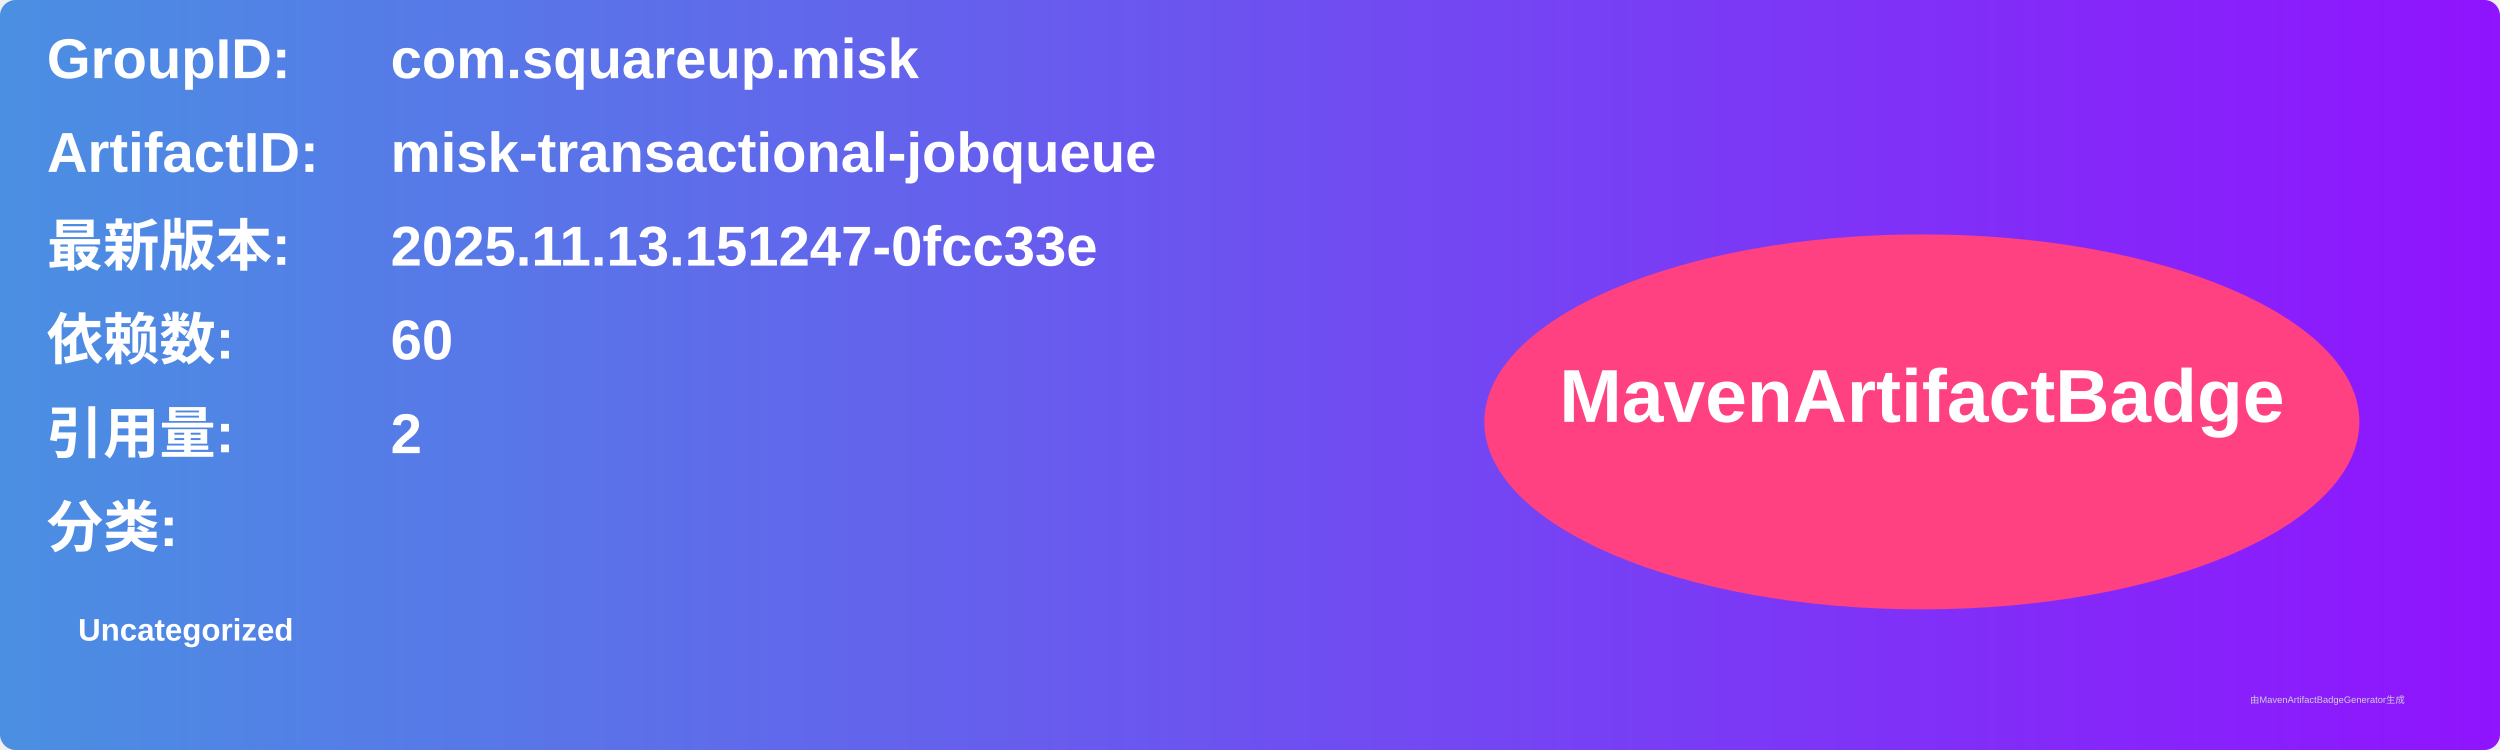
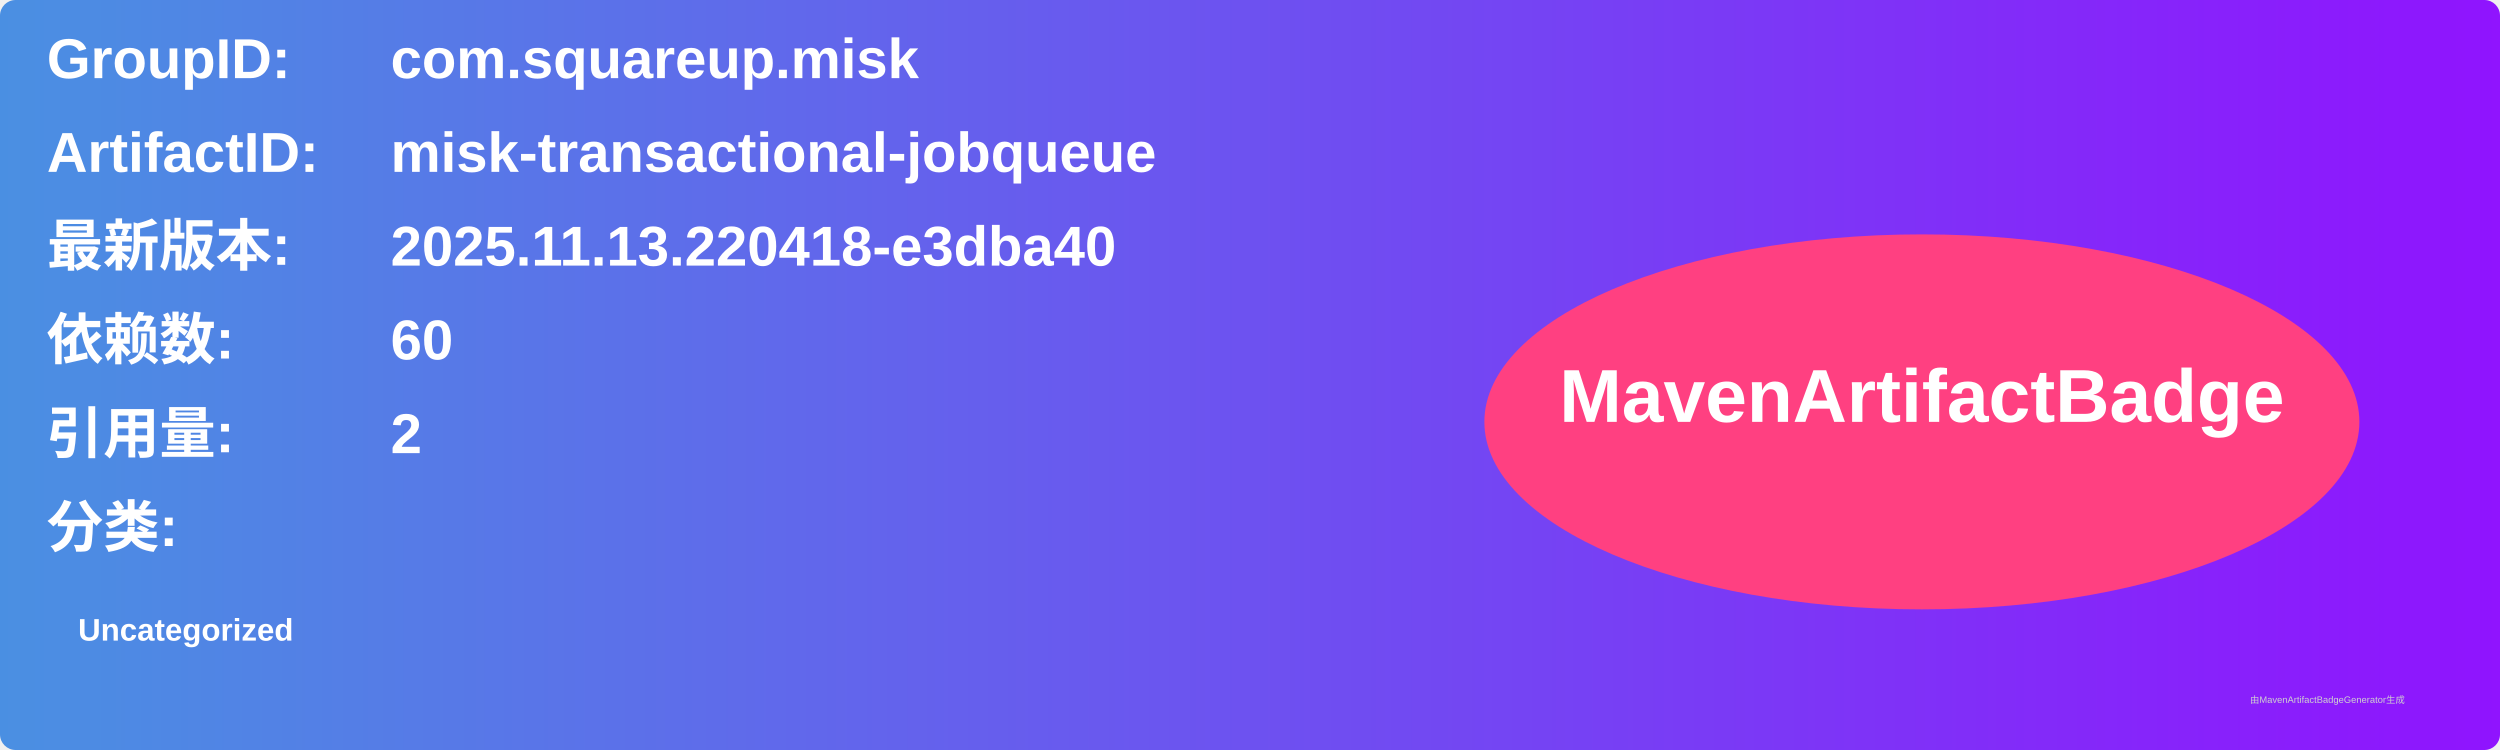
<svg xmlns="http://www.w3.org/2000/svg" width="800" height="240" viewBox="0 0 800 240">
  <linearGradient id="grad" x1="0%" y1="0%" x2="100%" y2="0%">
    <stop offset="0%" stop-color="#4a90e2" />
    <stop offset="100%" stop-color="#9013fe" />
  </linearGradient>
  <rect width="100%" height="100%" rx="5" ry="5" fill="url(#grad)" />
  <g transform="translate(15, 15)">
    <text x="0" y="10" font-family="Arial" font-size="18" fill="white" font-weight="bold" width="260">GroupID:</text>
    <text x="110" y="10" font-family="Arial" font-size="18" fill="white" font-weight="bold" width="460">com.squareup.misk</text>
    <text x="0" y="40" font-family="Arial" font-size="18" fill="white" font-weight="bold" width="260">ArtifactID:</text>
    <text x="110" y="40" font-family="Arial" font-size="18" fill="white" font-weight="bold" width="460">misk-transactional-jobqueue</text>
    <text x="0" y="70" font-family="Arial" font-size="18" fill="white" font-weight="bold">最新版本:</text>
    <text x="110" y="70" font-family="Arial" font-size="18" fill="white" font-weight="bold">
-       <tspan font-weight="bold">2025.11.13.151247-0fcc33e</tspan>
+       <tspan font-weight="bold">2025.11.13.220418-e3dba40</tspan>
    </text>
    <text x="0" y="100" font-family="Arial" font-size="18" fill="white" font-weight="bold">依赖数: </text>
    <text x="110" y="100" font-family="Arial" font-size="18" fill="white">
      <tspan font-weight="bold">60</tspan>
    </text>
    <text x="0" y="130" font-family="Arial" font-size="18" fill="white" font-weight="bold">引用量: </text>
    <text x="110" y="130" font-family="Arial" font-size="18" fill="white">
      <tspan font-weight="bold">2</tspan>
    </text>
    <text x="0" y="160" font-family="Arial" font-size="18" fill="white" font-weight="bold">分类:</text>
    <text x="10" y="190" font-family="Arial" font-size="10" fill="white">
      <tspan font-weight="bold">Uncategorized</tspan>
    </text>
    <ellipse cx="600" cy="120" rx="140" ry="60" fill="#ff4081" />
    <text x="600" y="120" text-anchor="middle" font-family="Arial" font-size="24" fill="white" font-weight="bold">MavenArtifactBadge</text>
  </g>
  <text x="720" y="225" font-family="Arial" font-size="3" fill="#d0d0d0">由MavenArtifactBadgeGenerator生成</text>
</svg>
